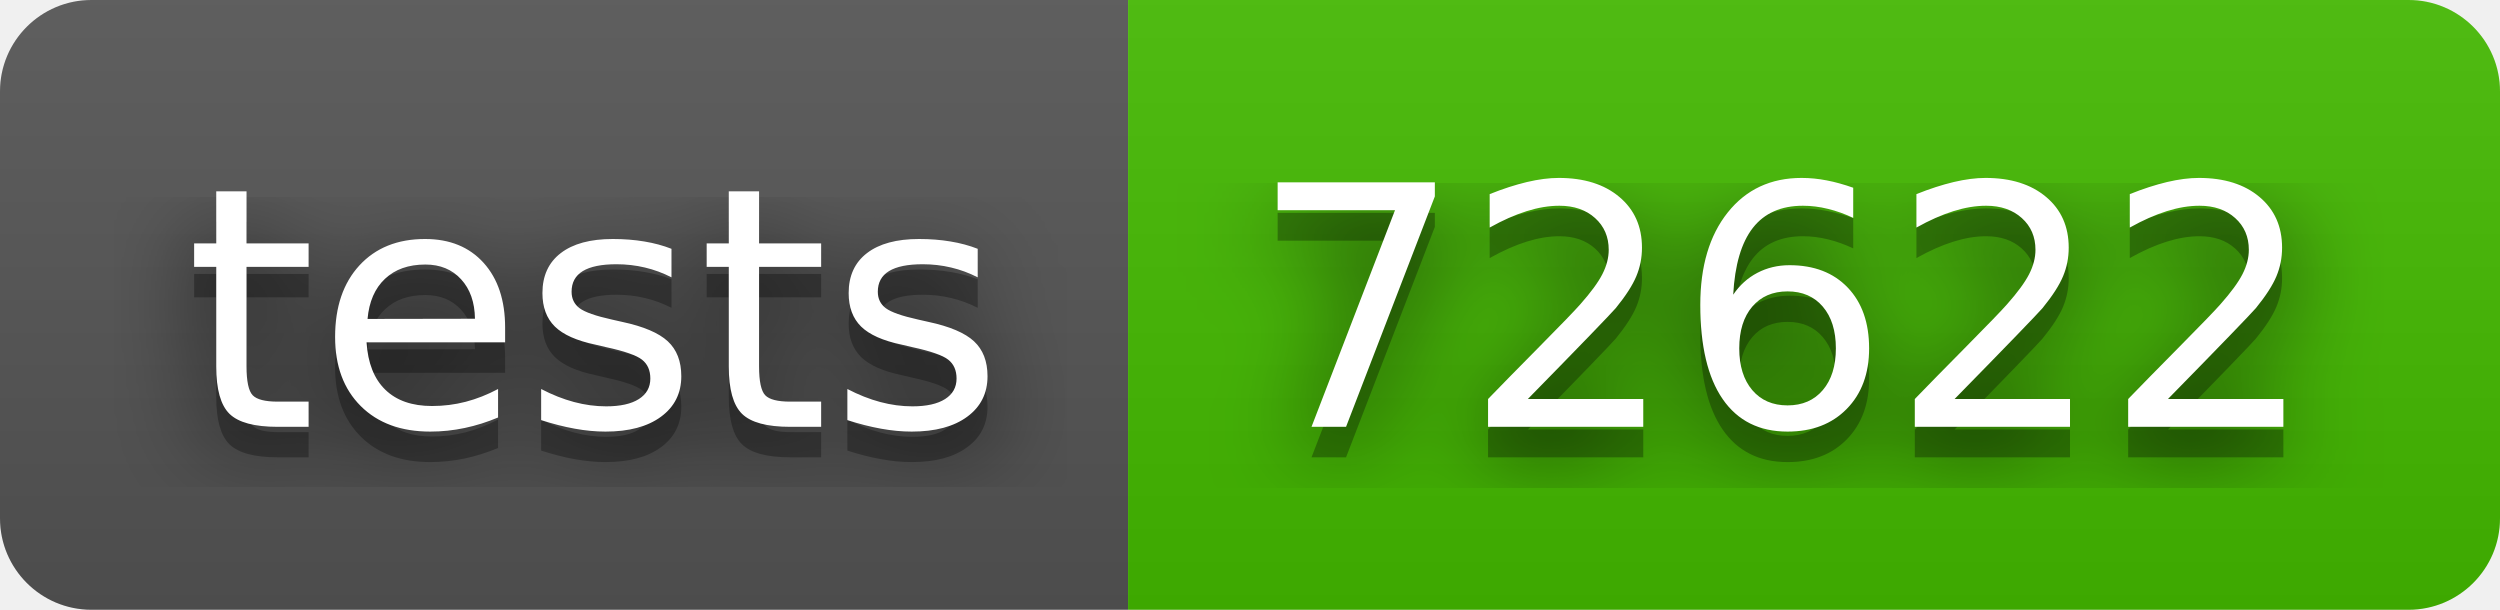
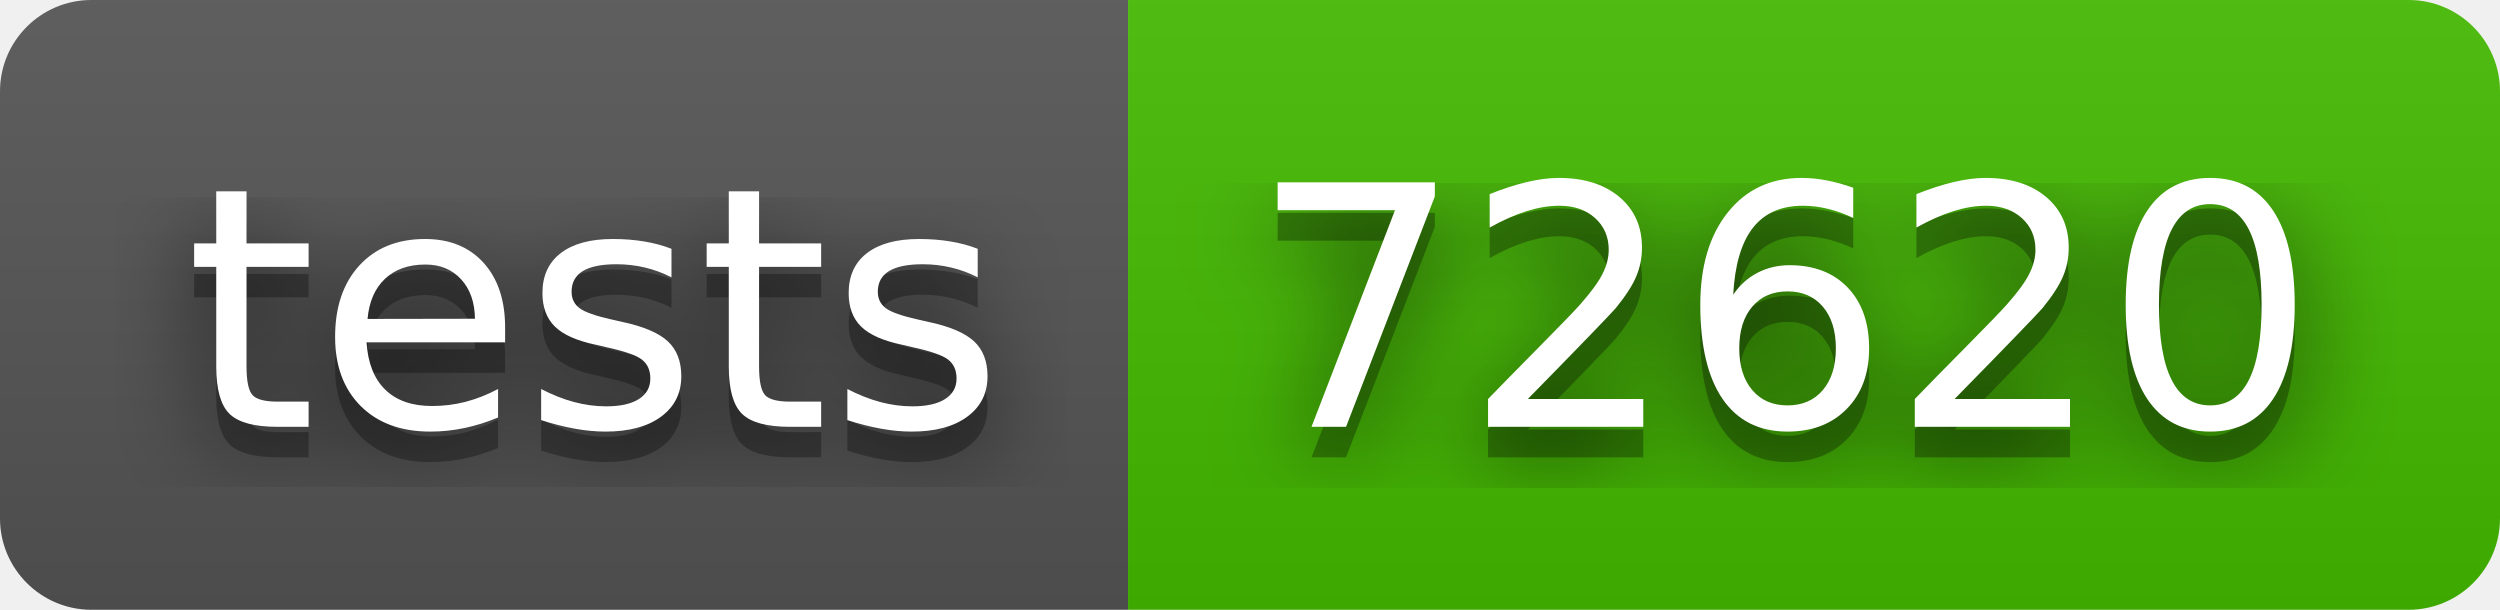
- <svg xmlns="http://www.w3.org/2000/svg" width="82" height="20" role="img" aria-label="tests: 72622">
+ <svg xmlns="http://www.w3.org/2000/svg" width="82" height="20" role="img" aria-label="tests: 72620">
  <filter id="blur">
    <feGaussianBlur in="SourceGraphic" stdDeviation="16" />
  </filter>
  <linearGradient id="s" x2="0" y2="100%">
    <stop offset="0" stop-color="#bbb" stop-opacity=".1" />
    <stop offset="1" stop-opacity=".1" />
  </linearGradient>
  <clipPath id="r">
    <rect width="82" height="20" rx="3" fill="#fff" />
  </clipPath>
  <g clip-path="url(#r)">
    <rect width="37" height="20" fill="#555" />
    <rect x="37" width="45" height="20" fill="#4b0" />
    <rect width="82" height="20" fill="url(#s)" />
  </g>
  <g fill="#fff" text-anchor="middle" font-family="Verdana,Geneva,DejaVu Sans,sans-serif" text-rendering="geometricPrecision" font-size="110">
    <text aria-hidden="true" x="195" y="150" fill="#010101" fill-opacity=".80" filter="url(#blur)" transform="scale(.1)" textLength="270">tests</text>
    <text aria-hidden="true" x="195" y="150" fill="#010101" fill-opacity=".3" transform="scale(.1)" textLength="270">tests</text>
    <text x="195" y="140" transform="scale(.1)" fill="#fff" textLength="270">tests</text>
-     <text aria-hidden="true" x="585" y="150" fill="#010101" fill-opacity=".80" filter="url(#blur)" transform="scale(.1)" textLength="350">72622</text>
-     <text aria-hidden="true" x="585" y="150" fill="#010101" fill-opacity=".3" transform="scale(.1)" textLength="350">72622</text>
-     <text x="585" y="140" transform="scale(.1)" fill="#fff" textLength="350">72622</text>
+     <text aria-hidden="true" x="585" y="150" fill="#010101" fill-opacity=".80" filter="url(#blur)" transform="scale(.1)" textLength="350">72620</text>
+     <text aria-hidden="true" x="585" y="150" fill="#010101" fill-opacity=".3" transform="scale(.1)" textLength="350">72620</text>
+     <text x="585" y="140" transform="scale(.1)" fill="#fff" textLength="350">72620</text>
  </g>
</svg>
